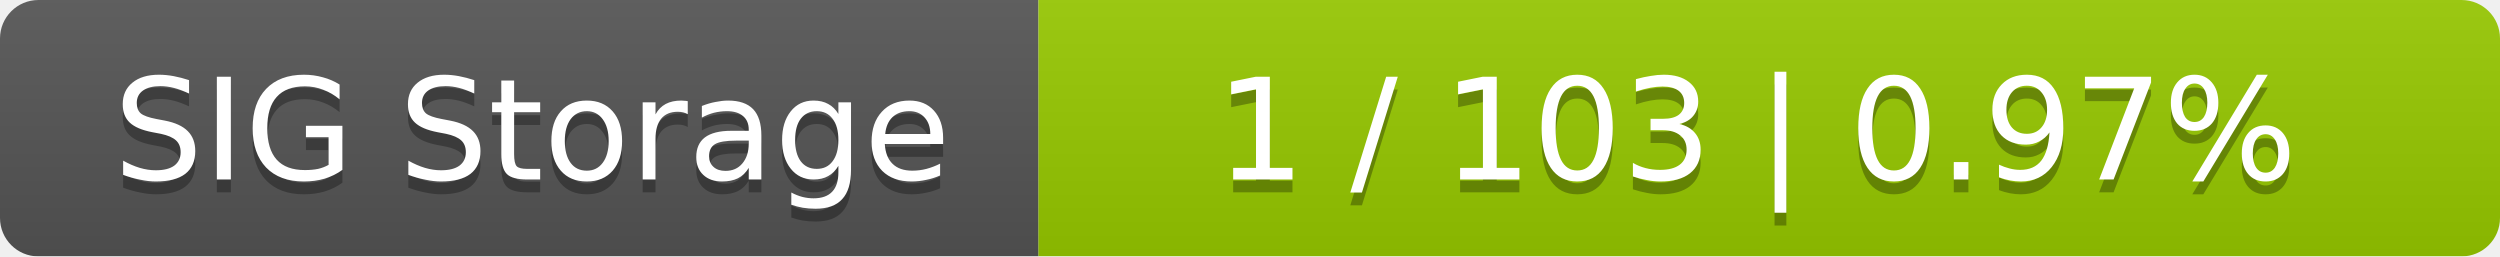
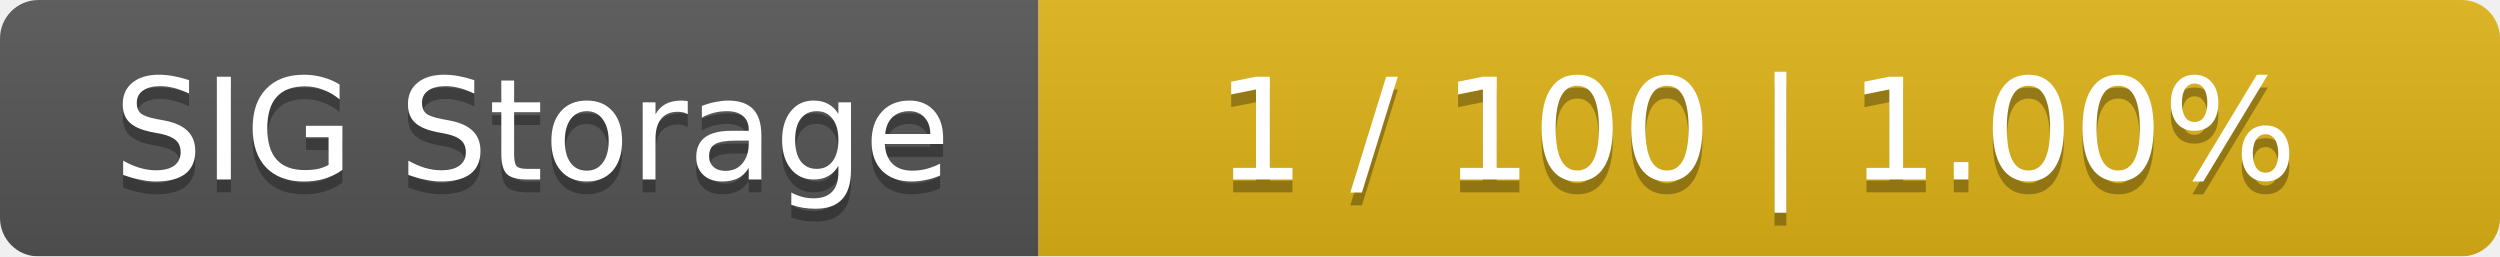
<svg xmlns="http://www.w3.org/2000/svg" width="195" height="20">
  <linearGradient id="smooth" x2="0" y2="100%">
    <stop offset="0" stop-color="#bbb" stop-opacity=".1" />
    <stop offset="1" stop-opacity=".1" />
  </linearGradient>
  <mask id="round">
    <rect width="195" height="20" rx="3" fill="#fff" />
  </mask>
  <g mask="url(#round)">
    <rect width="81" height="20" fill="#555" />
-     <rect x="81" width="114" height="20" fill="#97ca00" />
+     <rect x="81" width="114" height="20" fill="#dfb317" />
    <rect width="195" height="20" fill="url(#smooth)" />
  </g>
  <g fill="#fff" text-anchor="middle" font-family="DejaVu Sans,Verdana,Geneva,sans-serif" font-size="11">
    <text x="41.5" y="15" fill="#010101" fill-opacity=".3">SIG Storage</text>
    <text x="41.5" y="14">SIG Storage</text>
-     <text x="137" y="15" fill="#010101" fill-opacity=".3">1 / 103    |    0.97%</text>
-     <text x="137" y="14">1 / 103    |    0.97%</text>
+     <text x="137" y="15" fill="#010101" fill-opacity=".3">1 / 100    |    1.00%</text>
+     <text x="137" y="14">1 / 100    |    1.00%</text>
  </g>
</svg>
